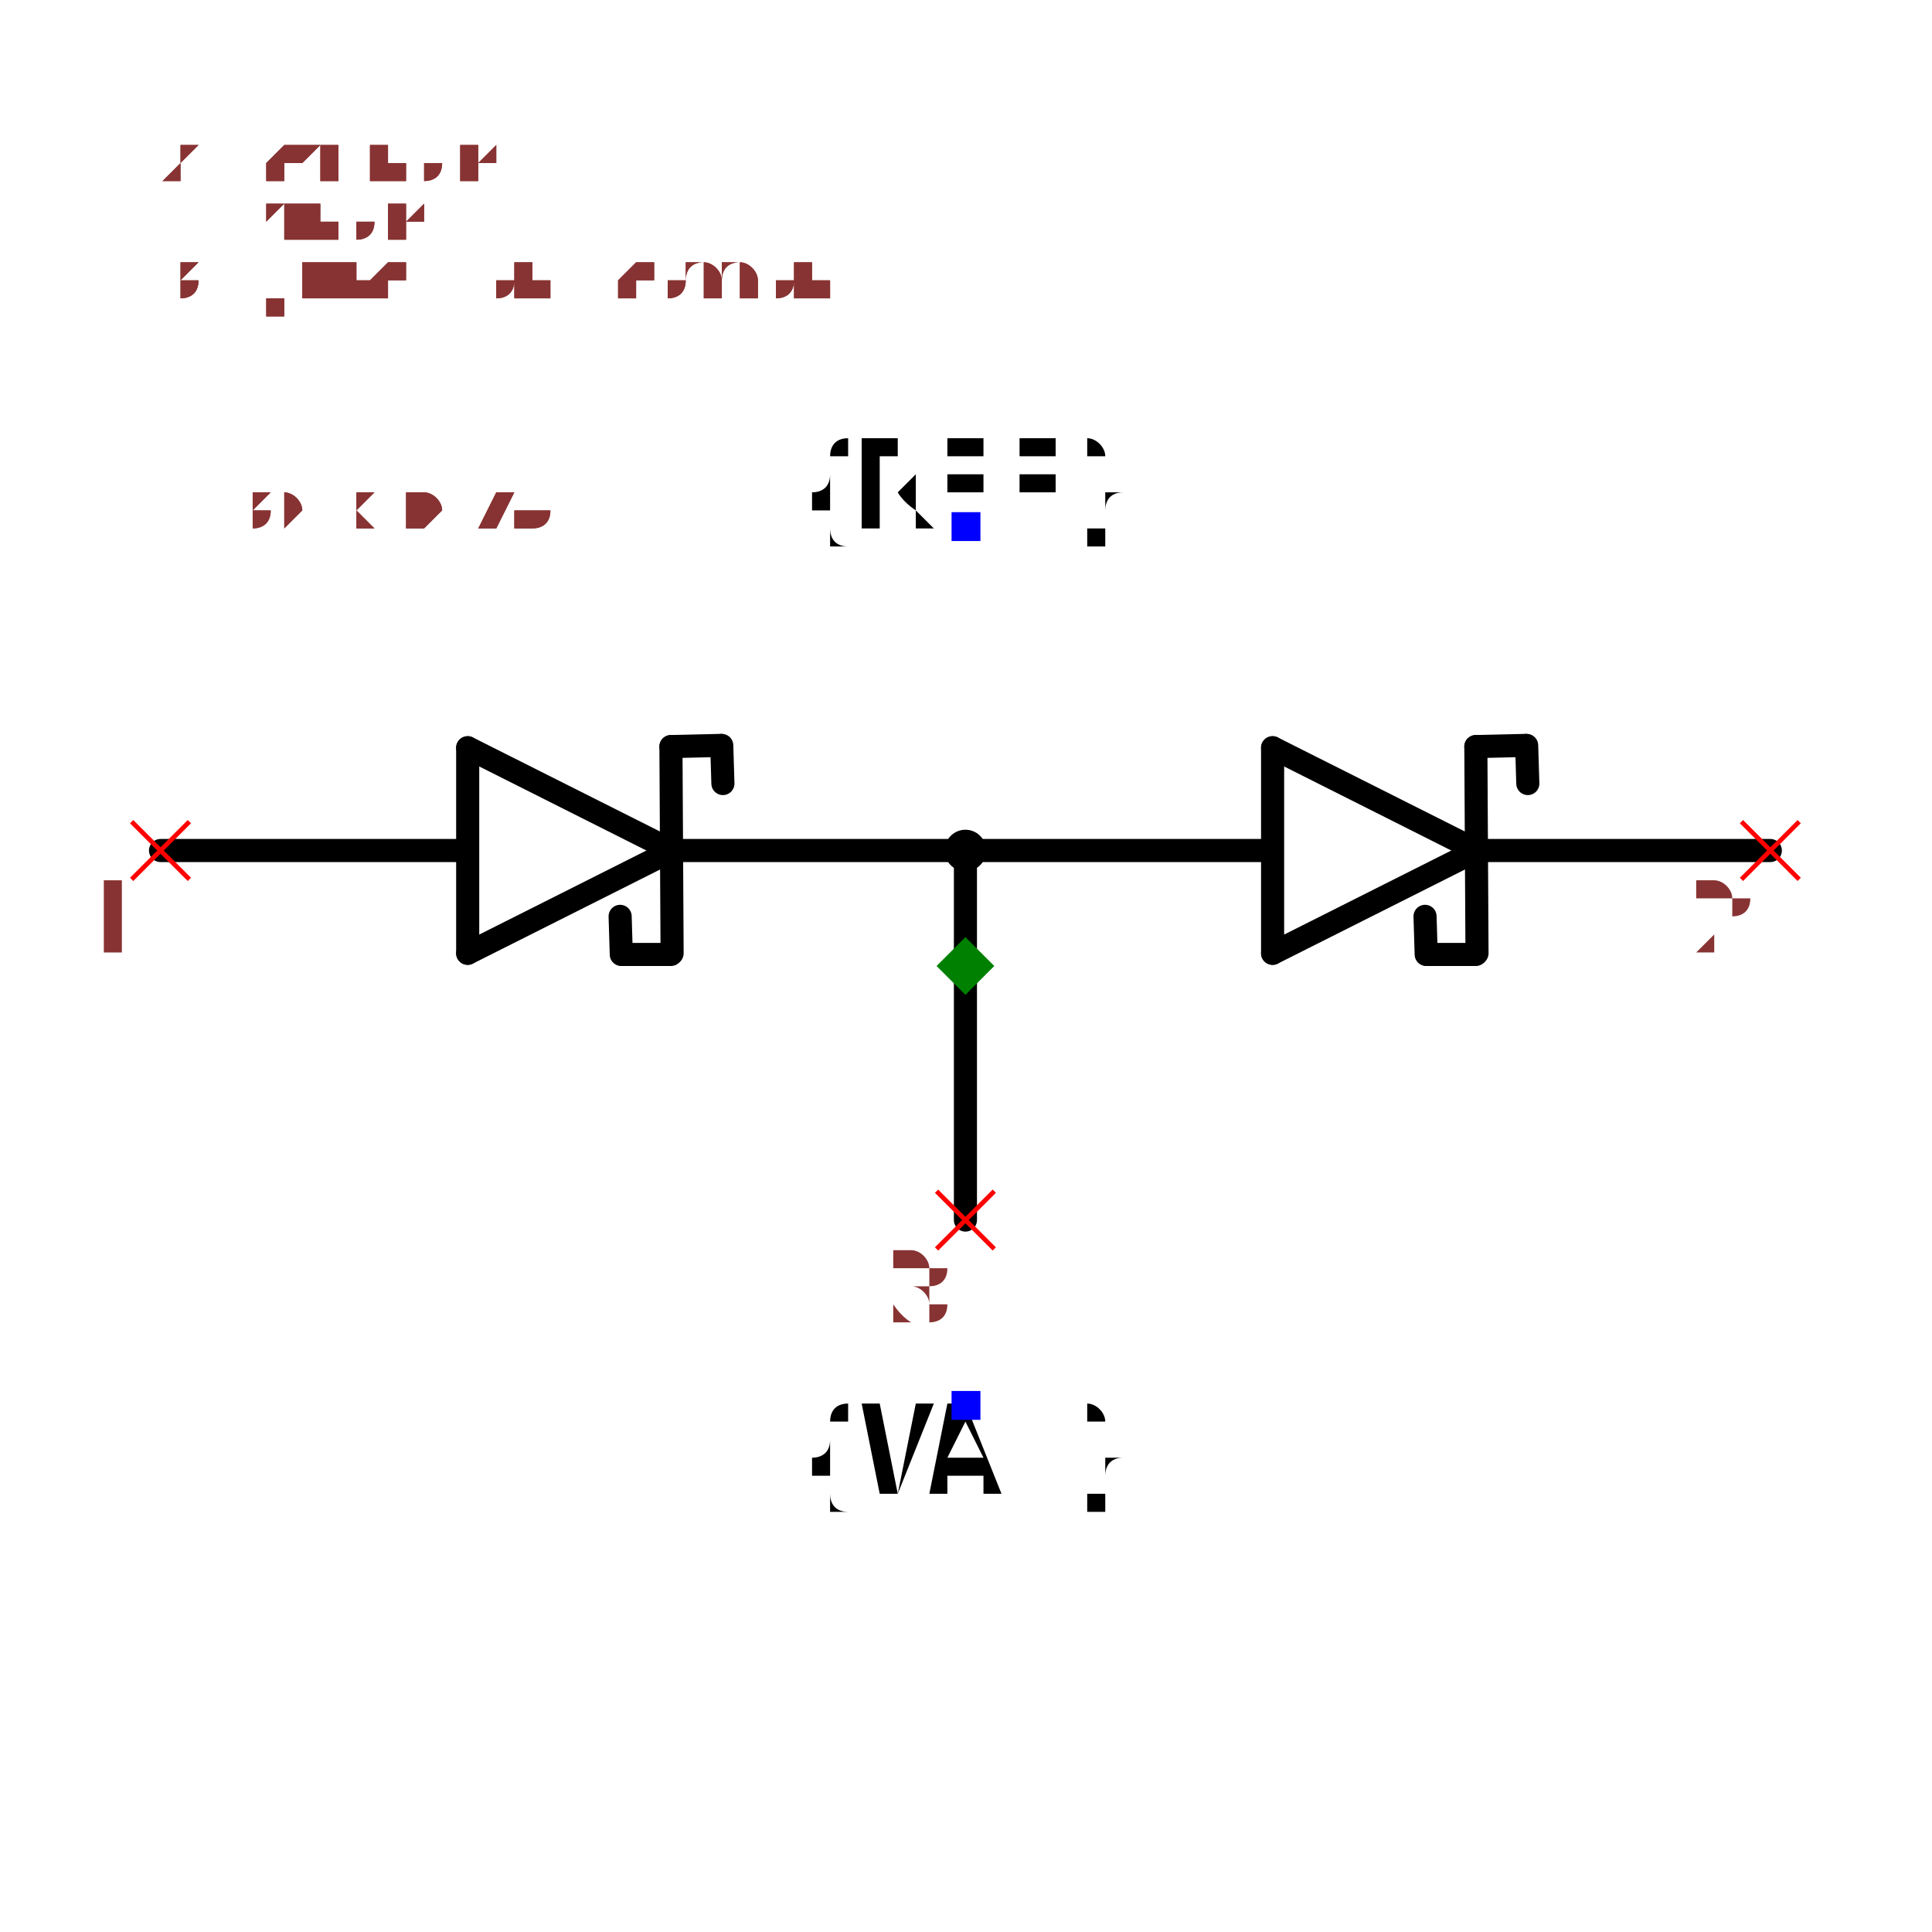
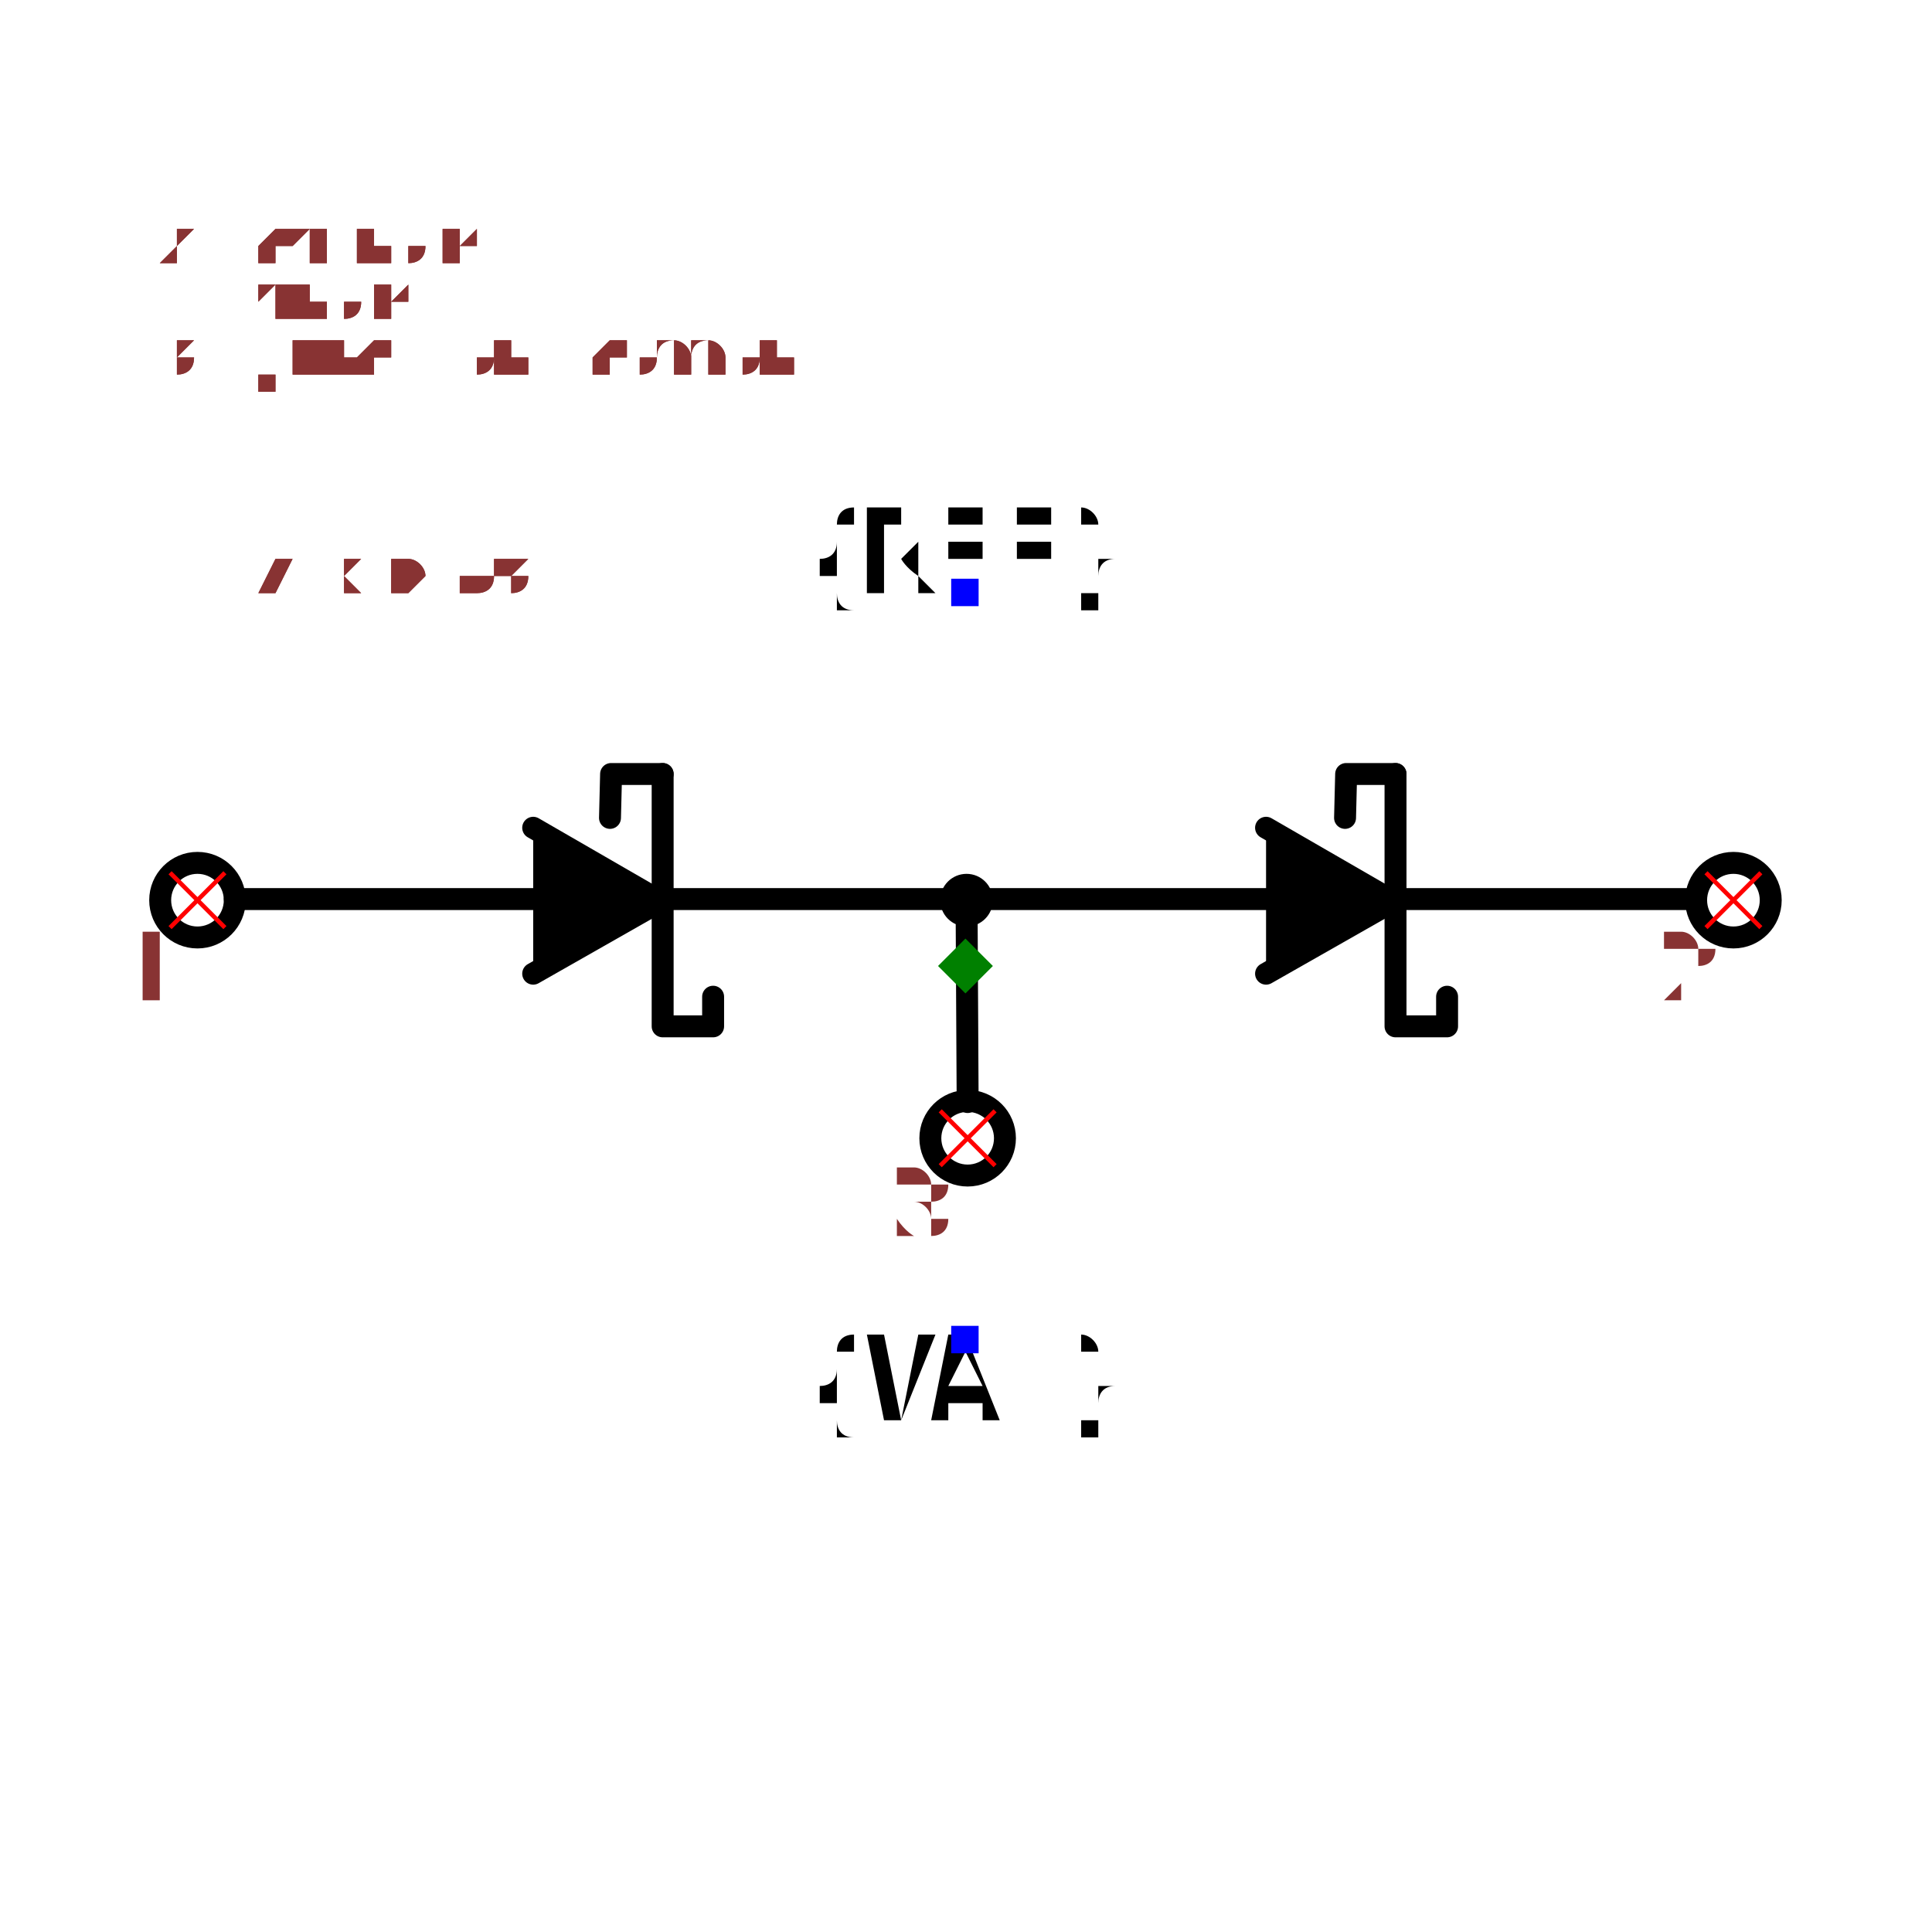
- <svg xmlns="http://www.w3.org/2000/svg" width="150" height="150" viewBox="-0.836 -0.456 1.673 0.912">
-   <path d="M-0.254,-0.1 L-0.431,-0.011" fill="none" stroke="black" stroke-width="0.02" stroke-linecap="round" stroke-linejoin="round" />
-   <path d="M-0.431,-0.189 L-0.254,-0.1" fill="none" stroke="black" stroke-width="0.02" stroke-linecap="round" stroke-linejoin="round" />
-   <path d="M-0.431,-0.011 L-0.431,-0.189" fill="none" stroke="black" stroke-width="0.02" stroke-linecap="round" stroke-linejoin="round" />
-   <path d="M-0.255,-0.19 L-0.254,-0.011" fill="none" stroke="black" stroke-width="0.02" stroke-linecap="round" stroke-linejoin="round" />
-   <path d="M-0.433,-0.1 L-0.697,-0.1" fill="none" stroke="black" stroke-width="0.02" stroke-linecap="round" stroke-linejoin="round" />
-   <path d="M-0,-0.1 L-0.25,-0.1" fill="none" stroke="black" stroke-width="0.02" stroke-linecap="round" stroke-linejoin="round" />
-   <path d="M-0.212,-0.191 L-0.255,-0.19" fill="none" stroke="black" stroke-width="0.02" stroke-linecap="round" stroke-linejoin="round" />
-   <path d="M-0.21,-0.158 L-0.211,-0.191" fill="none" stroke="black" stroke-width="0.02" stroke-linecap="round" stroke-linejoin="round" />
-   <path d="M-0.297,-0.01 L-0.255,-0.01" fill="none" stroke="black" stroke-width="0.02" stroke-linecap="round" stroke-linejoin="round" />
-   <path d="M-0.299,-0.043 L-0.298,-0.01" fill="none" stroke="black" stroke-width="0.02" stroke-linecap="round" stroke-linejoin="round" />
-   <path d="M0.443,-0.1 L0.266,-0.011" fill="none" stroke="black" stroke-width="0.02" stroke-linecap="round" stroke-linejoin="round" />
-   <path d="M0.266,-0.189 L0.443,-0.1" fill="none" stroke="black" stroke-width="0.02" stroke-linecap="round" stroke-linejoin="round" />
-   <path d="M0.266,-0.011 L0.266,-0.189" fill="none" stroke="black" stroke-width="0.02" stroke-linecap="round" stroke-linejoin="round" />
-   <path d="M0.442,-0.19 L0.443,-0.011" fill="none" stroke="black" stroke-width="0.02" stroke-linecap="round" stroke-linejoin="round" />
-   <path d="M0.264,-0.1 L-0,-0.1" fill="none" stroke="black" stroke-width="0.02" stroke-linecap="round" stroke-linejoin="round" />
-   <path d="M0.697,-0.1 L0.447,-0.1" fill="none" stroke="black" stroke-width="0.02" stroke-linecap="round" stroke-linejoin="round" />
-   <path d="M0.485,-0.191 L0.442,-0.19" fill="none" stroke="black" stroke-width="0.02" stroke-linecap="round" stroke-linejoin="round" />
-   <path d="M0.487,-0.158 L0.486,-0.191" fill="none" stroke="black" stroke-width="0.02" stroke-linecap="round" stroke-linejoin="round" />
-   <path d="M0.4,-0.01 L0.442,-0.01" fill="none" stroke="black" stroke-width="0.02" stroke-linecap="round" stroke-linejoin="round" />
-   <path d="M0.398,-0.043 L0.399,-0.01" fill="none" stroke="black" stroke-width="0.02" stroke-linecap="round" stroke-linejoin="round" />
-   <path d="M0,-0.1 L0,0.22" fill="none" stroke="black" stroke-width="0.02" stroke-linecap="round" stroke-linejoin="round" />
-   <text x="0" y="-0.38" dx="0" dy="0" text-anchor="middle" style="font: 0.1px monospace; fill: black">{REF}</text>
-   <rect x="-0.012" y="-0.393" width="0.025" height="0.025" fill="blue" />
-   <text x="0" y="0.38" dx="0" dy="0.075" text-anchor="middle" style="font: 0.1px monospace; fill: black">{VAL}</text>
-   <rect x="-0.012" y="0.368" width="0.025" height="0.025" fill="blue" />
-   <circle cx="0" cy="-0.1" r="0.018" fill="black" />
-   <line x1="-0.025" y1="0.195" x2="0.025" y2="0.245" stroke="red" stroke-width="0.004" />
-   <line x1="-0.025" y1="0.245" x2="0.025" y2="0.195" stroke="red" stroke-width="0.004" />
-   <text x="-0.04" y="0.31" text-anchor="middle" style="font: 0.08px monospace; fill: #833;">3</text>
-   <line x1="-0.722" y1="-0.125" x2="-0.672" y2="-0.075" stroke="red" stroke-width="0.004" />
-   <line x1="-0.722" y1="-0.075" x2="-0.672" y2="-0.125" stroke="red" stroke-width="0.004" />
-   <text x="-0.737" y="-0.01" text-anchor="middle" style="font: 0.08px monospace; fill: #833;">1</text>
-   <line x1="0.672" y1="-0.125" x2="0.722" y2="-0.075" stroke="red" stroke-width="0.004" />
-   <line x1="0.672" y1="-0.075" x2="0.722" y2="-0.125" stroke="red" stroke-width="0.004" />
-   <text x="0.657" y="-0.01" text-anchor="middle" style="font: 0.08px monospace; fill: #833;">2</text>
-   <path d="M 0 -0.025 L 0.025 0 L 0 0.025 L -0.025 0 Z" fill="green" />
-   <text x="-0.697" y="-0.38" style="font: 0.05px monospace; fill: #833;">1.39 x 0.76</text>
-   <text x="-0.697" y="-0.43" dy="-0.15" style="font: 0.05px monospace; fill: #833;">3 [junction, common]</text>
-   <text x="-0.697" y="-0.48" dy="-0.15" style="font: 0.05px monospace; fill: #833;">1 [anode]</text>
-   <text x="-0.697" y="-0.53" dy="-0.15" style="font: 0.05px monospace; fill: #833;">2 [cathode]</text>
-   <text x="-0.697" y="-0.38" style="font: 0.05px monospace; fill: #833;">1.39 x 0.76</text>
-   <text x="-0.697" y="-0.43" dy="-0.15" style="font: 0.05px monospace; fill: #833;">3 [junction, common]</text>
-   <text x="-0.697" y="-0.48" dy="-0.15" style="font: 0.05px monospace; fill: #833;">1 [anode]</text>
-   <text x="-0.697" y="-0.53" dy="-0.15" style="font: 0.05px monospace; fill: #833;">2 [cathode]</text>
+ <svg xmlns="http://www.w3.org/2000/svg" width="150" height="150" viewBox="-0.88 -0.408 1.761 0.816">
+   <path d="M-0.666,-0.061 L0.666,-0.061" fill="none" stroke="black" stroke-width="0.02" stroke-linecap="round" stroke-linejoin="round" />
+   <path d="M0.001,-0.062 L0.002,0.124" fill="none" stroke="black" stroke-width="0.02" stroke-linecap="round" stroke-linejoin="round" />
+   <path d="M-0.394,-0.126 L-0.278,-0.059 L-0.394,0.007" fill="black" stroke="black" stroke-width="0.02" stroke-linecap="round" stroke-linejoin="round" />
+   <path d="M-0.276,-0.175 L-0.276,0.055 L-0.23,0.055 L-0.23,0.028" fill="none" stroke="black" stroke-width="0.02" stroke-linecap="round" stroke-linejoin="round" />
+   <path d="M-0.324,-0.135 L-0.323,-0.175 L-0.276,-0.175" fill="none" stroke="black" stroke-width="0.02" stroke-linecap="round" stroke-linejoin="round" />
+   <path d="M0.274,-0.126 L0.39,-0.059 L0.274,0.007" fill="black" stroke="black" stroke-width="0.02" stroke-linecap="round" stroke-linejoin="round" />
+   <path d="M0.392,-0.175 L0.392,0.055 L0.439,0.055 L0.439,0.028" fill="none" stroke="black" stroke-width="0.02" stroke-linecap="round" stroke-linejoin="round" />
+   <path d="M0.346,-0.135 L0.347,-0.175 L0.392,-0.175" fill="none" stroke="black" stroke-width="0.02" stroke-linecap="round" stroke-linejoin="round" />
+   <text x="0" y="-0.34" dx="0" dy="0" text-anchor="middle" style="font: 0.1px monospace; fill: black">{REF}</text>
+   <rect x="-0.013" y="-0.353" width="0.025" height="0.025" fill="blue" />
+   <text x="0" y="0.34" dx="0" dy="0.075" text-anchor="middle" style="font: 0.1px monospace; fill: black">{VAL}</text>
+   <rect x="-0.013" y="0.328" width="0.025" height="0.025" fill="blue" />
+   <circle cx="0.001" cy="-0.06" r="0.024" fill="black" />
+   <circle cx="-0.7" cy="-0.06" r="0.034" fill="none" stroke="black" stroke-width="0.02" />
+   <circle cx="0.7" cy="-0.06" r="0.034" fill="none" stroke="black" stroke-width="0.02" />
+   <circle cx="0.002" cy="0.157" r="0.034" fill="none" stroke="black" stroke-width="0.02" />
+   <line x1="-0.023" y1="0.132" x2="0.027" y2="0.182" stroke="red" stroke-width="0.004" />
+   <line x1="-0.023" y1="0.182" x2="0.027" y2="0.132" stroke="red" stroke-width="0.004" />
+   <text x="-0.038" y="0.247" text-anchor="middle" style="font: 0.08px monospace; fill: #833;">3</text>
+   <line x1="-0.725" y1="-0.085" x2="-0.675" y2="-0.035" stroke="red" stroke-width="0.004" />
+   <line x1="-0.725" y1="-0.035" x2="-0.675" y2="-0.085" stroke="red" stroke-width="0.004" />
+   <text x="-0.74" y="0.03" text-anchor="middle" style="font: 0.08px monospace; fill: #833;">1</text>
+   <line x1="0.675" y1="-0.085" x2="0.725" y2="-0.035" stroke="red" stroke-width="0.004" />
+   <line x1="0.675" y1="-0.035" x2="0.725" y2="-0.085" stroke="red" stroke-width="0.004" />
+   <text x="0.66" y="0.03" text-anchor="middle" style="font: 0.08px monospace; fill: #833;">2</text>
+   <path d="M 1.1102230246251565e-16 -0.025 L 0.025 0 L 1.1102230246251565e-16 0.025 L -0.025 0 Z" fill="green" />
+   <text x="-0.734" y="-0.34" style="font: 0.05px monospace; fill: #833;">1.47 x 0.68</text>
+   <text x="-0.734" y="-0.39" dy="-0.15" style="font: 0.05px monospace; fill: #833;">3 [junction, common]</text>
+   <text x="-0.734" y="-0.44" dy="-0.15" style="font: 0.05px monospace; fill: #833;">1 [anode]</text>
+   <text x="-0.734" y="-0.49" dy="-0.15" style="font: 0.05px monospace; fill: #833;">2 [cathode]</text>
+   <text x="-0.734" y="-0.34" style="font: 0.05px monospace; fill: #833;">1.47 x 0.68</text>
+   <text x="-0.734" y="-0.39" dy="-0.15" style="font: 0.05px monospace; fill: #833;">3 [junction, common]</text>
+   <text x="-0.734" y="-0.44" dy="-0.15" style="font: 0.05px monospace; fill: #833;">1 [anode]</text>
+   <text x="-0.734" y="-0.49" dy="-0.15" style="font: 0.05px monospace; fill: #833;">2 [cathode]</text>
</svg>
